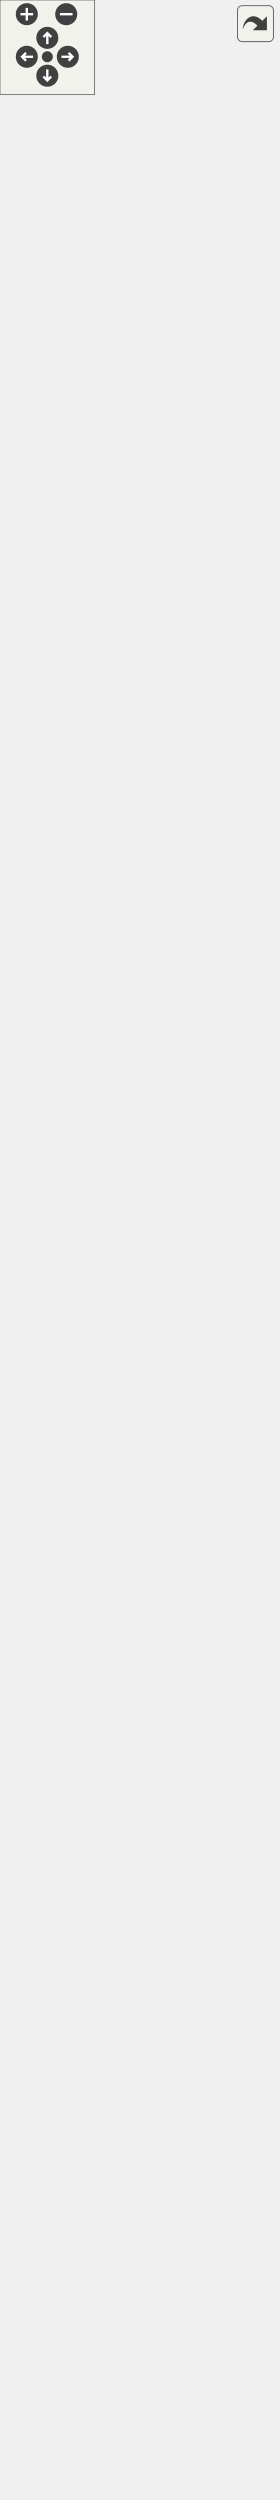
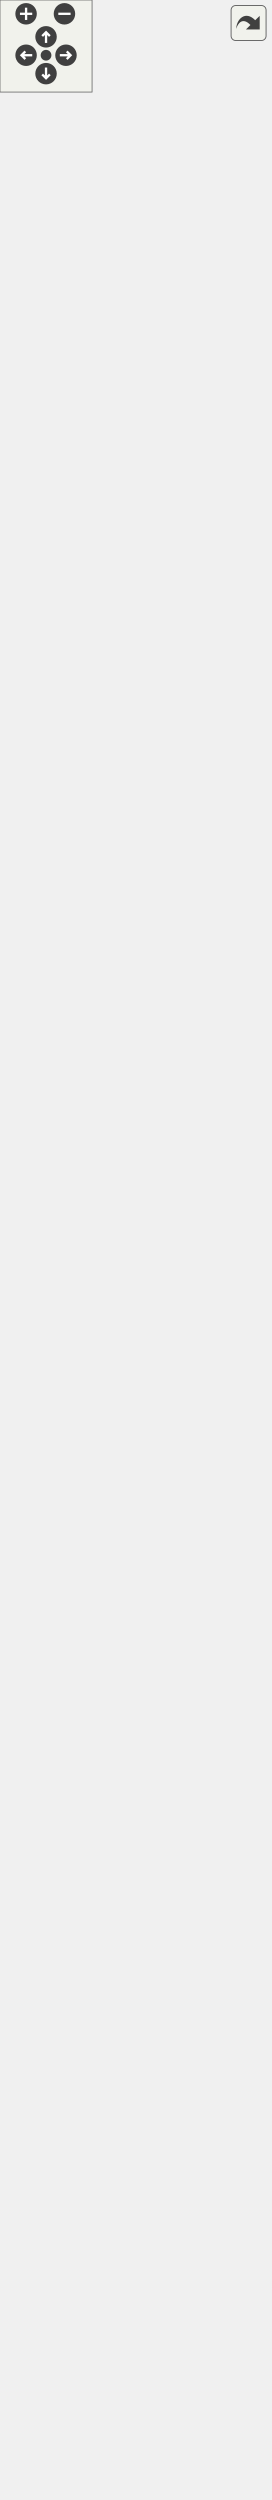
<svg xmlns="http://www.w3.org/2000/svg" xmlns:xlink="http://www.w3.org/1999/xlink" id="main" version="1.1" xml:space="preserve">
  <style type="text/css">
.edge:hover path { stroke: red; }
.edge:hover polygon { stroke: red; fill: red; }
</style>
  <defs>
    <circle id="rim" cx="0" cy="0" r="7" />
    <circle id="rim2" cx="0" cy="0" r="3.5" />
    <g id="zoomPlus">
      <use xlink:href="#rim" fill="#404040">
        <set attributeName="fill" to="#808080" begin="zoomplus.mouseover" end="zoomplus.mouseout" />
      </use>
      <path d="M-4,0h8M0,-4v8" fill="none" stroke="white" stroke-width="1.5" pointer-events="none" />
    </g>
    <g id="zoomMin">
      <use xlink:href="#rim" fill="#404040">
        <set attributeName="fill" to="#808080" begin="zoomminus.mouseover" end="zoomminus.mouseout" />
      </use>
      <path d="M-4,0h8" fill="none" stroke="white" stroke-width="1.5" pointer-events="none" />
    </g>
    <g id="dirArrow">
      <path fill="none" stroke="white" stroke-width="1.5" d="M0,-3.0v7 M-2.5,-0.5L0,-3.0L2.5,-0.5" />
    </g>
    <g id="resetDef">
      <use xlink:href="#rim2" fill="#404040">
        <set attributeName="fill" to="#808080" begin="reset.mouseover" end="reset.mouseout" />
      </use>
    </g>
  </defs>
  <svg id="graph" class="graph">
    <g id="viewport">
      <g id="node1" class="node">
        <g id="a_node1">
          <a xlink:title="Instances of this class are clickable user interface items.">
            <polygon fill="#bfbfbf" stroke="black" points="20.5,-0.5 20.5,-79.5 155.5,-79.5 155.5,-0.5 20.5,-0.5" />
            <text text-anchor="middle" x="88" y="-67.5" font-family="Helvetica,sans-Serif" font-size="10.00">spic::Button</text>
            <polyline fill="none" stroke="black" points="20.5,-60.5 155.5,-60.5 " />
            <text text-anchor="middle" x="88" y="-48.5" font-family="Helvetica,sans-Serif" font-size="10.00"> </text>
            <polyline fill="none" stroke="black" points="20.5,-41.5 155.5,-41.5 " />
            <text text-anchor="start" x="28.5" y="-29.5" font-family="Helvetica,sans-Serif" font-size="10.00">+ void Click()</text>
            <text text-anchor="start" x="28.5" y="-18.5" font-family="Helvetica,sans-Serif" font-size="10.00">+ void OnClick(std::function</text>
            <text text-anchor="start" x="28.5" y="-7.5" font-family="Helvetica,sans-Serif" font-size="10.00">&lt; void()&gt; callback)</text>
          </a>
        </g>
      </g>
      <g id="node2" class="node">
        <g id="a_node2">
          <a xlink:href="classspic_1_1UIObject.html" target="_top" xlink:title="Base class for a user interface object like Button or Text. @spicapi.">
            <polygon fill="none" stroke="black" points="29.5,-117.5 29.5,-207.5 146.5,-207.5 146.5,-117.5 29.5,-117.5" />
            <text text-anchor="middle" x="88" y="-195.5" font-family="Helvetica,sans-Serif" font-size="10.00">spic::UIObject</text>
            <polyline fill="none" stroke="black" points="29.5,-188.5 146.5,-188.5 " />
            <text text-anchor="middle" x="88" y="-176.5" font-family="Helvetica,sans-Serif" font-size="10.00"> </text>
            <polyline fill="none" stroke="black" points="29.5,-169.5 146.5,-169.5 " />
            <text text-anchor="start" x="37.5" y="-157.5" font-family="Helvetica,sans-Serif" font-size="10.00">+ UIObject(const std</text>
            <text text-anchor="start" x="37.5" y="-146.5" font-family="Helvetica,sans-Serif" font-size="10.00">::string &amp;name, const</text>
            <text text-anchor="start" x="37.5" y="-135.5" font-family="Helvetica,sans-Serif" font-size="10.00"> std::string &amp;tag, double</text>
            <text text-anchor="start" x="37.5" y="-124.5" font-family="Helvetica,sans-Serif" font-size="10.00"> width, double height)</text>
          </a>
        </g>
      </g>
      <g id="edge1" class="edge">
        <path fill="none" stroke="midnightblue" d="M88,-107.3C88,-97.97 88,-88.43 88,-79.61" />
        <polygon fill="none" stroke="midnightblue" points="84.5,-107.31 88,-117.31 91.5,-107.31 84.5,-107.31" />
      </g>
      <g id="node3" class="node">
        <g id="a_node3">
          <a xlink:href="classspic_1_1GameObject.html" target="_top" xlink:title="Any object which should be represented on screen.">
-             <polygon fill="none" stroke="black" points="0,-245.5 0,-1292.5 176,-1292.5 176,-245.5 0,-245.5" />
-             <text text-anchor="middle" x="88" y="-1280.5" font-family="Helvetica,sans-Serif" font-size="10.00">spic::GameObject</text>
-             <polyline fill="none" stroke="black" points="0,-1273.5 176,-1273.5 " />
-             <text text-anchor="start" x="8" y="-1261.5" font-family="Helvetica,sans-Serif" font-size="10.00"># std::string _name</text>
-             <text text-anchor="start" x="8" y="-1250.5" font-family="Helvetica,sans-Serif" font-size="10.00"># std::string _tag</text>
-             <text text-anchor="start" x="8" y="-1239.5" font-family="Helvetica,sans-Serif" font-size="10.00"># bool _active</text>
-             <text text-anchor="start" x="8" y="-1228.5" font-family="Helvetica,sans-Serif" font-size="10.00"># int _layer</text>
-             <text text-anchor="start" x="8" y="-1217.5" font-family="Helvetica,sans-Serif" font-size="10.00"># std::shared_ptr&lt; GameObject</text>
-             <text text-anchor="start" x="8" y="-1206.5" font-family="Helvetica,sans-Serif" font-size="10.00"> &gt; _parent</text>
-             <text text-anchor="start" x="8" y="-1195.5" font-family="Helvetica,sans-Serif" font-size="10.00"># std::vector&lt; std::shared</text>
-             <text text-anchor="start" x="8" y="-1184.5" font-family="Helvetica,sans-Serif" font-size="10.00">_ptr&lt; GameObject &gt; &gt; _children</text>
-             <text text-anchor="start" x="8" y="-1173.5" font-family="Helvetica,sans-Serif" font-size="10.00"># std::map&lt; std::string,</text>
-             <text text-anchor="start" x="8" y="-1162.5" font-family="Helvetica,sans-Serif" font-size="10.00"> std::vector&lt; std::shared</text>
-             <text text-anchor="start" x="8" y="-1151.5" font-family="Helvetica,sans-Serif" font-size="10.00">_ptr&lt; Component &gt; &gt; &gt; _components</text>
-             <text text-anchor="start" x="8" y="-1140.5" font-family="Helvetica,sans-Serif" font-size="10.00"># std::weak_ptr&lt; GameObject</text>
-             <text text-anchor="start" x="8" y="-1129.5" font-family="Helvetica,sans-Serif" font-size="10.00"> &gt; _self</text>
-             <text text-anchor="start" x="8" y="-1118.5" font-family="Helvetica,sans-Serif" font-size="10.00"># static std::map&lt; std</text>
-             <text text-anchor="start" x="8" y="-1107.5" font-family="Helvetica,sans-Serif" font-size="10.00">::string, std::shared</text>
-             <text text-anchor="start" x="8" y="-1096.5" font-family="Helvetica,sans-Serif" font-size="10.00">_ptr&lt; GameObject &gt; &gt; </text>
-             <text text-anchor="start" x="8" y="-1085.5" font-family="Helvetica,sans-Serif" font-size="10.00">_instances</text>
-             <polyline fill="none" stroke="black" points="0,-1078.5 176,-1078.5 " />
-             <text text-anchor="start" x="8" y="-1066.5" font-family="Helvetica,sans-Serif" font-size="10.00">+ GameObject(const std</text>
-             <text text-anchor="start" x="8" y="-1055.5" font-family="Helvetica,sans-Serif" font-size="10.00">::string &amp;name)</text>
-             <text text-anchor="start" x="8" y="-1044.5" font-family="Helvetica,sans-Serif" font-size="10.00">+ GameObject(const std</text>
-             <text text-anchor="start" x="8" y="-1033.5" font-family="Helvetica,sans-Serif" font-size="10.00">::string &amp;name, const</text>
-             <text text-anchor="start" x="8" y="-1022.5" font-family="Helvetica,sans-Serif" font-size="10.00"> std::string &amp;tag)</text>
-             <text text-anchor="start" x="8" y="-1011.5" font-family="Helvetica,sans-Serif" font-size="10.00">+ operator bool()</text>
-             <text text-anchor="start" x="8" y="-1000.5" font-family="Helvetica,sans-Serif" font-size="10.00">+ auto operator!=(const</text>
+             <polygon fill="none" stroke="black" points="0,-245.5 0,-1336.5 176,-1336.5 176,-245.5 0,-245.5" />
+             <text text-anchor="middle" x="88" y="-1324.5" font-family="Helvetica,sans-Serif" font-size="10.00">spic::GameObject</text>
+             <polyline fill="none" stroke="black" points="0,-1317.5 176,-1317.5 " />
+             <text text-anchor="start" x="8" y="-1305.5" font-family="Helvetica,sans-Serif" font-size="10.00"># std::string _name</text>
+             <text text-anchor="start" x="8" y="-1294.5" font-family="Helvetica,sans-Serif" font-size="10.00"># std::string _tag</text>
+             <text text-anchor="start" x="8" y="-1283.5" font-family="Helvetica,sans-Serif" font-size="10.00"># bool _active</text>
+             <text text-anchor="start" x="8" y="-1272.5" font-family="Helvetica,sans-Serif" font-size="10.00"># int _layer</text>
+             <text text-anchor="start" x="8" y="-1261.5" font-family="Helvetica,sans-Serif" font-size="10.00"># std::shared_ptr&lt; GameObject</text>
+             <text text-anchor="start" x="8" y="-1250.5" font-family="Helvetica,sans-Serif" font-size="10.00"> &gt; _parent</text>
+             <text text-anchor="start" x="8" y="-1239.5" font-family="Helvetica,sans-Serif" font-size="10.00"># std::vector&lt; std::shared</text>
+             <text text-anchor="start" x="8" y="-1228.5" font-family="Helvetica,sans-Serif" font-size="10.00">_ptr&lt; GameObject &gt; &gt; _children</text>
+             <text text-anchor="start" x="8" y="-1217.5" font-family="Helvetica,sans-Serif" font-size="10.00"># std::map&lt; std::string,</text>
+             <text text-anchor="start" x="8" y="-1206.5" font-family="Helvetica,sans-Serif" font-size="10.00"> std::vector&lt; std::shared</text>
+             <text text-anchor="start" x="8" y="-1195.5" font-family="Helvetica,sans-Serif" font-size="10.00">_ptr&lt; Component &gt; &gt; &gt; _components</text>
+             <text text-anchor="start" x="8" y="-1184.5" font-family="Helvetica,sans-Serif" font-size="10.00"># std::weak_ptr&lt; GameObject</text>
+             <text text-anchor="start" x="8" y="-1173.5" font-family="Helvetica,sans-Serif" font-size="10.00"> &gt; _self</text>
+             <text text-anchor="start" x="8" y="-1162.5" font-family="Helvetica,sans-Serif" font-size="10.00"># int _ownerId</text>
+             <text text-anchor="start" x="8" y="-1151.5" font-family="Helvetica,sans-Serif" font-size="10.00"># static std::map&lt; std</text>
+             <text text-anchor="start" x="8" y="-1140.5" font-family="Helvetica,sans-Serif" font-size="10.00">::string, std::shared</text>
+             <text text-anchor="start" x="8" y="-1129.5" font-family="Helvetica,sans-Serif" font-size="10.00">_ptr&lt; GameObject &gt; &gt; </text>
+             <text text-anchor="start" x="8" y="-1118.5" font-family="Helvetica,sans-Serif" font-size="10.00">_instances</text>
+             <polyline fill="none" stroke="black" points="0,-1111.5 176,-1111.5 " />
+             <text text-anchor="start" x="8" y="-1099.5" font-family="Helvetica,sans-Serif" font-size="10.00">+ GameObject(const std</text>
+             <text text-anchor="start" x="8" y="-1088.5" font-family="Helvetica,sans-Serif" font-size="10.00">::string &amp;name)</text>
+             <text text-anchor="start" x="8" y="-1077.5" font-family="Helvetica,sans-Serif" font-size="10.00">+ GameObject(const std</text>
+             <text text-anchor="start" x="8" y="-1066.5" font-family="Helvetica,sans-Serif" font-size="10.00">::string &amp;name, const</text>
+             <text text-anchor="start" x="8" y="-1055.5" font-family="Helvetica,sans-Serif" font-size="10.00"> std::string &amp;tag)</text>
+             <text text-anchor="start" x="8" y="-1044.5" font-family="Helvetica,sans-Serif" font-size="10.00">+ operator bool()</text>
+             <text text-anchor="start" x="8" y="-1033.5" font-family="Helvetica,sans-Serif" font-size="10.00">+ auto operator!=(const</text>
+             <text text-anchor="start" x="8" y="-1022.5" font-family="Helvetica,sans-Serif" font-size="10.00"> GameObject &amp;other) </text>
+             <text text-anchor="start" x="8" y="-1011.5" font-family="Helvetica,sans-Serif" font-size="10.00">-&gt; bool</text>
+             <text text-anchor="start" x="8" y="-1000.5" font-family="Helvetica,sans-Serif" font-size="10.00">+ auto operator==(const</text>
            <text text-anchor="start" x="8" y="-989.5" font-family="Helvetica,sans-Serif" font-size="10.00"> GameObject &amp;other) </text>
            <text text-anchor="start" x="8" y="-978.5" font-family="Helvetica,sans-Serif" font-size="10.00">-&gt; bool</text>
-             <text text-anchor="start" x="8" y="-967.5" font-family="Helvetica,sans-Serif" font-size="10.00">+ auto operator==(const</text>
-             <text text-anchor="start" x="8" y="-956.5" font-family="Helvetica,sans-Serif" font-size="10.00"> GameObject &amp;other) </text>
-             <text text-anchor="start" x="8" y="-945.5" font-family="Helvetica,sans-Serif" font-size="10.00">-&gt; bool</text>
-             <text text-anchor="start" x="8" y="-934.5" font-family="Helvetica,sans-Serif" font-size="10.00">+ void AddChild(std::</text>
-             <text text-anchor="start" x="8" y="-923.5" font-family="Helvetica,sans-Serif" font-size="10.00">shared_ptr&lt; GameObject</text>
-             <text text-anchor="start" x="8" y="-912.5" font-family="Helvetica,sans-Serif" font-size="10.00"> &gt; child)</text>
-             <text text-anchor="start" x="8" y="-901.5" font-family="Helvetica,sans-Serif" font-size="10.00">+ auto GetName() -&gt; std</text>
-             <text text-anchor="start" x="8" y="-890.5" font-family="Helvetica,sans-Serif" font-size="10.00">::string</text>
-             <text text-anchor="start" x="8" y="-879.5" font-family="Helvetica,sans-Serif" font-size="10.00">+ auto Parent() -&gt; std</text>
-             <text text-anchor="start" x="8" y="-868.5" font-family="Helvetica,sans-Serif" font-size="10.00">::shared_ptr&lt; GameObject &gt;</text>
-             <text text-anchor="start" x="8" y="-857.5" font-family="Helvetica,sans-Serif" font-size="10.00">+ auto Children() -&gt;</text>
-             <text text-anchor="start" x="8" y="-846.5" font-family="Helvetica,sans-Serif" font-size="10.00"> std::vector&lt; std::shared</text>
-             <text text-anchor="start" x="8" y="-835.5" font-family="Helvetica,sans-Serif" font-size="10.00">_ptr&lt; GameObject &gt;&gt;</text>
-             <text text-anchor="start" x="8" y="-824.5" font-family="Helvetica,sans-Serif" font-size="10.00">+ void AddComponent(std</text>
-             <text text-anchor="start" x="8" y="-813.5" font-family="Helvetica,sans-Serif" font-size="10.00">::shared_ptr&lt; Component</text>
-             <text text-anchor="start" x="8" y="-802.5" font-family="Helvetica,sans-Serif" font-size="10.00"> &gt; component)</text>
-             <text text-anchor="start" x="8" y="-791.5" font-family="Helvetica,sans-Serif" font-size="10.00">+ auto GetComponent()</text>
-             <text text-anchor="start" x="8" y="-780.5" font-family="Helvetica,sans-Serif" font-size="10.00"> const -&gt; std::shared</text>
+             <text text-anchor="start" x="8" y="-967.5" font-family="Helvetica,sans-Serif" font-size="10.00">+ void AddChild(std::</text>
+             <text text-anchor="start" x="8" y="-956.5" font-family="Helvetica,sans-Serif" font-size="10.00">shared_ptr&lt; GameObject</text>
+             <text text-anchor="start" x="8" y="-945.5" font-family="Helvetica,sans-Serif" font-size="10.00"> &gt; child)</text>
+             <text text-anchor="start" x="8" y="-934.5" font-family="Helvetica,sans-Serif" font-size="10.00">+ auto GetName() -&gt; std</text>
+             <text text-anchor="start" x="8" y="-923.5" font-family="Helvetica,sans-Serif" font-size="10.00">::string</text>
+             <text text-anchor="start" x="8" y="-912.5" font-family="Helvetica,sans-Serif" font-size="10.00">+ auto Parent() -&gt; std</text>
+             <text text-anchor="start" x="8" y="-901.5" font-family="Helvetica,sans-Serif" font-size="10.00">::shared_ptr&lt; GameObject &gt;</text>
+             <text text-anchor="start" x="8" y="-890.5" font-family="Helvetica,sans-Serif" font-size="10.00">+ auto Children() -&gt;</text>
+             <text text-anchor="start" x="8" y="-879.5" font-family="Helvetica,sans-Serif" font-size="10.00"> std::vector&lt; std::shared</text>
+             <text text-anchor="start" x="8" y="-868.5" font-family="Helvetica,sans-Serif" font-size="10.00">_ptr&lt; GameObject &gt;&gt;</text>
+             <text text-anchor="start" x="8" y="-857.5" font-family="Helvetica,sans-Serif" font-size="10.00">+ void AddComponent(std</text>
+             <text text-anchor="start" x="8" y="-846.5" font-family="Helvetica,sans-Serif" font-size="10.00">::shared_ptr&lt; Component</text>
+             <text text-anchor="start" x="8" y="-835.5" font-family="Helvetica,sans-Serif" font-size="10.00"> &gt; component)</text>
+             <text text-anchor="start" x="8" y="-824.5" font-family="Helvetica,sans-Serif" font-size="10.00">+ auto GetComponent()</text>
+             <text text-anchor="start" x="8" y="-813.5" font-family="Helvetica,sans-Serif" font-size="10.00"> const -&gt; std::shared</text>
+             <text text-anchor="start" x="8" y="-802.5" font-family="Helvetica,sans-Serif" font-size="10.00">_ptr&lt; Component &gt;</text>
+             <text text-anchor="start" x="8" y="-791.5" font-family="Helvetica,sans-Serif" font-size="10.00">+ auto GetComponentInChildren</text>
+             <text text-anchor="start" x="8" y="-780.5" font-family="Helvetica,sans-Serif" font-size="10.00">() const -&gt; std::shared</text>
            <text text-anchor="start" x="8" y="-769.5" font-family="Helvetica,sans-Serif" font-size="10.00">_ptr&lt; Component &gt;</text>
-             <text text-anchor="start" x="8" y="-758.5" font-family="Helvetica,sans-Serif" font-size="10.00">+ auto GetComponentInChildren</text>
+             <text text-anchor="start" x="8" y="-758.5" font-family="Helvetica,sans-Serif" font-size="10.00">+ auto GetComponentInParent</text>
            <text text-anchor="start" x="8" y="-747.5" font-family="Helvetica,sans-Serif" font-size="10.00">() const -&gt; std::shared</text>
            <text text-anchor="start" x="8" y="-736.5" font-family="Helvetica,sans-Serif" font-size="10.00">_ptr&lt; Component &gt;</text>
-             <text text-anchor="start" x="8" y="-725.5" font-family="Helvetica,sans-Serif" font-size="10.00">+ auto GetComponentInParent</text>
-             <text text-anchor="start" x="8" y="-714.5" font-family="Helvetica,sans-Serif" font-size="10.00">() const -&gt; std::shared</text>
-             <text text-anchor="start" x="8" y="-703.5" font-family="Helvetica,sans-Serif" font-size="10.00">_ptr&lt; Component &gt;</text>
-             <text text-anchor="start" x="8" y="-692.5" font-family="Helvetica,sans-Serif" font-size="10.00">+ auto GetComponents</text>
-             <text text-anchor="start" x="8" y="-681.5" font-family="Helvetica,sans-Serif" font-size="10.00">() const -&gt; std::vector</text>
-             <text text-anchor="start" x="8" y="-670.5" font-family="Helvetica,sans-Serif" font-size="10.00">&lt; std::shared_ptr&lt; Component &gt;&gt;</text>
-             <text text-anchor="start" x="8" y="-659.5" font-family="Helvetica,sans-Serif" font-size="10.00">+ auto GetComponentsInChildren</text>
-             <text text-anchor="start" x="8" y="-648.5" font-family="Helvetica,sans-Serif" font-size="10.00">() const -&gt; std::vector&lt;</text>
-             <text text-anchor="start" x="8" y="-637.5" font-family="Helvetica,sans-Serif" font-size="10.00"> std::shared_ptr&lt; Component &gt;&gt;</text>
-             <text text-anchor="start" x="8" y="-626.5" font-family="Helvetica,sans-Serif" font-size="10.00">+ auto GetComponentsInParent</text>
-             <text text-anchor="start" x="8" y="-615.5" font-family="Helvetica,sans-Serif" font-size="10.00">() const -&gt; std::vector</text>
-             <text text-anchor="start" x="8" y="-604.5" font-family="Helvetica,sans-Serif" font-size="10.00">&lt; std::shared_ptr&lt; Component &gt;&gt;</text>
-             <text text-anchor="start" x="8" y="-593.5" font-family="Helvetica,sans-Serif" font-size="10.00">+ void Active(bool flag)</text>
-             <text text-anchor="start" x="8" y="-582.5" font-family="Helvetica,sans-Serif" font-size="10.00">+ auto Active() const</text>
-             <text text-anchor="start" x="8" y="-571.5" font-family="Helvetica,sans-Serif" font-size="10.00"> -&gt; bool</text>
-             <text text-anchor="start" x="8" y="-560.5" font-family="Helvetica,sans-Serif" font-size="10.00">+ auto IsActiveInWorld</text>
-             <text text-anchor="start" x="8" y="-549.5" font-family="Helvetica,sans-Serif" font-size="10.00">() const -&gt; bool</text>
-             <text text-anchor="start" x="8" y="-538.5" font-family="Helvetica,sans-Serif" font-size="10.00">+ auto GetTransform()</text>
-             <text text-anchor="start" x="8" y="-527.5" font-family="Helvetica,sans-Serif" font-size="10.00"> -&gt; Transform</text>
-             <text text-anchor="start" x="8" y="-516.5" font-family="Helvetica,sans-Serif" font-size="10.00">+ void SetTransform(const</text>
-             <text text-anchor="start" x="8" y="-505.5" font-family="Helvetica,sans-Serif" font-size="10.00"> Transform &amp;transform)</text>
+             <text text-anchor="start" x="8" y="-725.5" font-family="Helvetica,sans-Serif" font-size="10.00">+ auto GetComponents</text>
+             <text text-anchor="start" x="8" y="-714.5" font-family="Helvetica,sans-Serif" font-size="10.00">() const -&gt; std::vector</text>
+             <text text-anchor="start" x="8" y="-703.5" font-family="Helvetica,sans-Serif" font-size="10.00">&lt; std::shared_ptr&lt; Component &gt;&gt;</text>
+             <text text-anchor="start" x="8" y="-692.5" font-family="Helvetica,sans-Serif" font-size="10.00">+ auto GetComponentsInChildren</text>
+             <text text-anchor="start" x="8" y="-681.5" font-family="Helvetica,sans-Serif" font-size="10.00">() const -&gt; std::vector&lt;</text>
+             <text text-anchor="start" x="8" y="-670.5" font-family="Helvetica,sans-Serif" font-size="10.00"> std::shared_ptr&lt; Component &gt;&gt;</text>
+             <text text-anchor="start" x="8" y="-659.5" font-family="Helvetica,sans-Serif" font-size="10.00">+ auto GetComponentsInParent</text>
+             <text text-anchor="start" x="8" y="-648.5" font-family="Helvetica,sans-Serif" font-size="10.00">() const -&gt; std::vector</text>
+             <text text-anchor="start" x="8" y="-637.5" font-family="Helvetica,sans-Serif" font-size="10.00">&lt; std::shared_ptr&lt; Component &gt;&gt;</text>
+             <text text-anchor="start" x="8" y="-626.5" font-family="Helvetica,sans-Serif" font-size="10.00">+ void Active(bool flag)</text>
+             <text text-anchor="start" x="8" y="-615.5" font-family="Helvetica,sans-Serif" font-size="10.00">+ auto Active() const</text>
+             <text text-anchor="start" x="8" y="-604.5" font-family="Helvetica,sans-Serif" font-size="10.00"> -&gt; bool</text>
+             <text text-anchor="start" x="8" y="-593.5" font-family="Helvetica,sans-Serif" font-size="10.00">+ auto IsActiveInWorld</text>
+             <text text-anchor="start" x="8" y="-582.5" font-family="Helvetica,sans-Serif" font-size="10.00">() const -&gt; bool</text>
+             <text text-anchor="start" x="8" y="-571.5" font-family="Helvetica,sans-Serif" font-size="10.00">+ auto GetTransform()</text>
+             <text text-anchor="start" x="8" y="-560.5" font-family="Helvetica,sans-Serif" font-size="10.00"> -&gt; Transform</text>
+             <text text-anchor="start" x="8" y="-549.5" font-family="Helvetica,sans-Serif" font-size="10.00">+ void SetTransform(const</text>
+             <text text-anchor="start" x="8" y="-538.5" font-family="Helvetica,sans-Serif" font-size="10.00"> Transform &amp;transform)</text>
+             <text text-anchor="start" x="8" y="-527.5" font-family="Helvetica,sans-Serif" font-size="10.00">+ void SetOwnerId(int uid)</text>
+             <text text-anchor="start" x="8" y="-516.5" font-family="Helvetica,sans-Serif" font-size="10.00">+ auto GetOwnerId() </text>
+             <text text-anchor="start" x="8" y="-505.5" font-family="Helvetica,sans-Serif" font-size="10.00">-&gt; int</text>
            <text text-anchor="start" x="8" y="-494.5" font-family="Helvetica,sans-Serif" font-size="10.00">+ static auto Find(const</text>
            <text text-anchor="start" x="8" y="-483.5" font-family="Helvetica,sans-Serif" font-size="10.00"> std::string &amp;name) -&gt;</text>
            <text text-anchor="start" x="8" y="-472.5" font-family="Helvetica,sans-Serif" font-size="10.00"> std::shared_ptr&lt; GameObject &gt;</text>
            <text text-anchor="start" x="8" y="-461.5" font-family="Helvetica,sans-Serif" font-size="10.00">+ static auto FindGameObjects</text>
            <text text-anchor="start" x="8" y="-450.5" font-family="Helvetica,sans-Serif" font-size="10.00">WithTag(const std::string</text>
            <text text-anchor="start" x="8" y="-439.5" font-family="Helvetica,sans-Serif" font-size="10.00"> &amp;tag) -&gt; std::vector&lt; std</text>
            <text text-anchor="start" x="8" y="-428.5" font-family="Helvetica,sans-Serif" font-size="10.00">::shared_ptr&lt; GameObject &gt;&gt;</text>
            <text text-anchor="start" x="8" y="-417.5" font-family="Helvetica,sans-Serif" font-size="10.00">+ static auto FindWithTag</text>
            <text text-anchor="start" x="8" y="-406.5" font-family="Helvetica,sans-Serif" font-size="10.00">(const std::string &amp;tag)</text>
            <text text-anchor="start" x="8" y="-395.5" font-family="Helvetica,sans-Serif" font-size="10.00"> -&gt; std::shared_ptr&lt; GameObject &gt;</text>
            <text text-anchor="start" x="8" y="-384.5" font-family="Helvetica,sans-Serif" font-size="10.00">+ static auto FindObjectOf</text>
            <text text-anchor="start" x="8" y="-373.5" font-family="Helvetica,sans-Serif" font-size="10.00">Type(bool includeInactive</text>
            <text text-anchor="start" x="8" y="-362.5" font-family="Helvetica,sans-Serif" font-size="10.00">=false) -&gt; std::shared_ptr</text>
            <text text-anchor="start" x="8" y="-351.5" font-family="Helvetica,sans-Serif" font-size="10.00">&lt; GameObject &gt;</text>
            <text text-anchor="start" x="8" y="-340.5" font-family="Helvetica,sans-Serif" font-size="10.00">+ static auto FindObjectsOf</text>
            <text text-anchor="start" x="8" y="-329.5" font-family="Helvetica,sans-Serif" font-size="10.00">Type(bool includeInactive</text>
            <text text-anchor="start" x="8" y="-318.5" font-family="Helvetica,sans-Serif" font-size="10.00">=false) -&gt; std::vector&lt; std</text>
            <text text-anchor="start" x="8" y="-307.5" font-family="Helvetica,sans-Serif" font-size="10.00">::shared_ptr&lt; GameObject &gt;&gt;</text>
            <text text-anchor="start" x="8" y="-296.5" font-family="Helvetica,sans-Serif" font-size="10.00">+ static void Destroy</text>
            <text text-anchor="start" x="8" y="-285.5" font-family="Helvetica,sans-Serif" font-size="10.00">(std::shared_ptr&lt; GameObject</text>
            <text text-anchor="start" x="8" y="-274.5" font-family="Helvetica,sans-Serif" font-size="10.00"> &gt; obj)</text>
            <text text-anchor="start" x="8" y="-263.5" font-family="Helvetica,sans-Serif" font-size="10.00">+ static void Destroy</text>
            <text text-anchor="start" x="8" y="-252.5" font-family="Helvetica,sans-Serif" font-size="10.00">(Component *obj)</text>
          </a>
        </g>
      </g>
      <g id="edge2" class="edge">
-         <path fill="none" stroke="midnightblue" d="M88,-235.14C88,-225.21 88,-216.1 88,-207.94" />
-         <polygon fill="none" stroke="midnightblue" points="84.5,-235.34 88,-245.34 91.5,-235.34 84.5,-235.34" />
+         <path fill="none" stroke="midnightblue" d="M88,-235.18C88,-225.22 88,-216.09 88,-207.93" />
+         <polygon fill="none" stroke="midnightblue" points="84.5,-235.4 88,-245.4 91.5,-235.4 84.5,-235.4" />
      </g>
      <g id="node4" class="node">
        <g id="a_node4">
          <a xlink:href="structspic_1_1Transform.html" target="_top" xlink:title="Instances of this class represent specific 2D transformations. @spicapi.">
-             <polygon fill="none" stroke="black" points="44,-1340.5 44,-1408.5 132,-1408.5 132,-1340.5 44,-1340.5" />
-             <text text-anchor="middle" x="88" y="-1396.5" font-family="Helvetica,sans-Serif" font-size="10.00">spic::Transform</text>
-             <polyline fill="none" stroke="black" points="44,-1389.5 132,-1389.5 " />
-             <text text-anchor="start" x="52" y="-1377.5" font-family="Helvetica,sans-Serif" font-size="10.00">+ double rotation</text>
-             <text text-anchor="start" x="52" y="-1366.5" font-family="Helvetica,sans-Serif" font-size="10.00">+ double scale</text>
-             <polyline fill="none" stroke="black" points="44,-1359.5 132,-1359.5 " />
-             <text text-anchor="middle" x="88" y="-1347.5" font-family="Helvetica,sans-Serif" font-size="10.00"> </text>
+             <polygon fill="none" stroke="black" points="44,-1384.5 44,-1452.5 132,-1452.5 132,-1384.5 44,-1384.5" />
+             <text text-anchor="middle" x="88" y="-1440.5" font-family="Helvetica,sans-Serif" font-size="10.00">spic::Transform</text>
+             <polyline fill="none" stroke="black" points="44,-1433.5 132,-1433.5 " />
+             <text text-anchor="start" x="52" y="-1421.5" font-family="Helvetica,sans-Serif" font-size="10.00">+ double rotation</text>
+             <text text-anchor="start" x="52" y="-1410.5" font-family="Helvetica,sans-Serif" font-size="10.00">+ double scale</text>
+             <polyline fill="none" stroke="black" points="44,-1403.5 132,-1403.5 " />
+             <text text-anchor="middle" x="88" y="-1391.5" font-family="Helvetica,sans-Serif" font-size="10.00"> </text>
          </a>
        </g>
      </g>
      <g id="edge3" class="edge">
-         <path fill="none" stroke="#404040" d="M88,-1340.19C88,-1330.26 88,-1318.36 88,-1304.88" />
-         <polygon fill="none" stroke="#404040" points="88,-1304.63 84,-1298.63 88,-1292.63 92,-1298.63 88,-1304.63" />
-         <text text-anchor="middle" x="115.5" y="-1314" font-family="Helvetica,sans-Serif" font-size="10.00"> #_transform</text>
+         <path fill="none" stroke="#404040" d="M88,-1384.31C88,-1374.35 88,-1362.41 88,-1348.85" />
+         <polygon fill="none" stroke="#404040" points="88,-1348.52 84,-1342.52 88,-1336.52 92,-1342.52 88,-1348.52" />
+         <text text-anchor="middle" x="115.5" y="-1358" font-family="Helvetica,sans-Serif" font-size="10.00"> #_transform</text>
      </g>
      <g id="node5" class="node">
        <g id="a_node5">
          <a xlink:href="structspic_1_1Point.html" target="_top" xlink:title="Struct representing both a 2D point and a 2D vector. @spicapi.">
-             <polygon fill="none" stroke="black" points="57,-1456.5 57,-1524.5 119,-1524.5 119,-1456.5 57,-1456.5" />
-             <text text-anchor="middle" x="88" y="-1512.5" font-family="Helvetica,sans-Serif" font-size="10.00">spic::Point</text>
-             <polyline fill="none" stroke="black" points="57,-1505.5 119,-1505.5 " />
-             <text text-anchor="start" x="65" y="-1493.5" font-family="Helvetica,sans-Serif" font-size="10.00">+ double x</text>
-             <text text-anchor="start" x="65" y="-1482.5" font-family="Helvetica,sans-Serif" font-size="10.00">+ double y</text>
-             <polyline fill="none" stroke="black" points="57,-1475.5 119,-1475.5 " />
-             <text text-anchor="middle" x="88" y="-1463.5" font-family="Helvetica,sans-Serif" font-size="10.00"> </text>
+             <polygon fill="none" stroke="black" points="57,-1500.5 57,-1568.5 119,-1568.5 119,-1500.5 57,-1500.5" />
+             <text text-anchor="middle" x="88" y="-1556.5" font-family="Helvetica,sans-Serif" font-size="10.00">spic::Point</text>
+             <polyline fill="none" stroke="black" points="57,-1549.5 119,-1549.5 " />
+             <text text-anchor="start" x="65" y="-1537.5" font-family="Helvetica,sans-Serif" font-size="10.00">+ double x</text>
+             <text text-anchor="start" x="65" y="-1526.5" font-family="Helvetica,sans-Serif" font-size="10.00">+ double y</text>
+             <polyline fill="none" stroke="black" points="57,-1519.5 119,-1519.5 " />
+             <text text-anchor="middle" x="88" y="-1507.5" font-family="Helvetica,sans-Serif" font-size="10.00"> </text>
          </a>
        </g>
      </g>
      <g id="edge4" class="edge">
-         <path fill="none" stroke="#404040" d="M88,-1456.22C88,-1445.1 88,-1432.51 88,-1420.64" />
-         <polygon fill="none" stroke="#404040" points="88,-1420.62 84,-1414.62 88,-1408.62 92,-1414.62 88,-1420.62" />
-         <text text-anchor="middle" x="109.5" y="-1430" font-family="Helvetica,sans-Serif" font-size="10.00"> +position</text>
+         <path fill="none" stroke="#404040" d="M88,-1500.22C88,-1489.1 88,-1476.51 88,-1464.64" />
+         <polygon fill="none" stroke="#404040" points="88,-1464.62 84,-1458.62 88,-1452.62 92,-1458.62 88,-1464.62" />
+         <text text-anchor="middle" x="109.5" y="-1474" font-family="Helvetica,sans-Serif" font-size="10.00"> +position</text>
      </g>
    </g>
  </svg>
  <g id="navigator" transform="translate(0 0)" fill="#404254">
    <rect fill="#f2f5e9" fill-opacity="0.5" stroke="#606060" stroke-width=".5" x="0" y="0" width="60" height="60" />
    <use id="zoomplus" xlink:href="#zoomPlus" x="17" y="9" />
    <use id="zoomminus" xlink:href="#zoomMin" x="42" y="9" />
    <use id="reset" xlink:href="#resetDef" x="30" y="36" />
    <g id="arrowUp" xlink:href="#dirArrow" transform="translate(30 24)">
      <use xlink:href="#rim" fill="#404040">
        <set attributeName="fill" to="#808080" begin="arrowUp.mouseover" end="arrowUp.mouseout" />
      </use>
      <path fill="none" stroke="white" stroke-width="1.5" d="M0,-3.0v7 M-2.5,-0.5L0,-3.0L2.5,-0.5" />
    </g>
    <g id="arrowRight" xlink:href="#dirArrow" transform="rotate(90) translate(36 -43)">
      <use xlink:href="#rim" fill="#404040">
        <set attributeName="fill" to="#808080" begin="arrowRight.mouseover" end="arrowRight.mouseout" />
      </use>
      <path fill="none" stroke="white" stroke-width="1.5" d="M0,-3.0v7 M-2.5,-0.5L0,-3.0L2.5,-0.5" />
    </g>
    <g id="arrowDown" xlink:href="#dirArrow" transform="rotate(180) translate(-30 -48)">
      <use xlink:href="#rim" fill="#404040">
        <set attributeName="fill" to="#808080" begin="arrowDown.mouseover" end="arrowDown.mouseout" />
      </use>
      <path fill="none" stroke="white" stroke-width="1.5" d="M0,-3.0v7 M-2.5,-0.5L0,-3.0L2.5,-0.5" />
    </g>
    <g id="arrowLeft" xlink:href="#dirArrow" transform="rotate(270) translate(-36 17)">
      <use xlink:href="#rim" fill="#404040">
        <set attributeName="fill" to="#808080" begin="arrowLeft.mouseover" end="arrowLeft.mouseout" />
      </use>
      <path fill="none" stroke="white" stroke-width="1.5" d="M0,-3.0v7 M-2.5,-0.5L0,-3.0L2.5,-0.5" />
    </g>
  </g>
  <svg viewBox="0 0 15 15" width="100%" height="30px" preserveAspectRatio="xMaxYMin meet">
    <g id="arrow_out" transform="scale(0.3 0.3)">
      <a xlink:href="classspic_1_1Button__coll__graph_org.svg" target="_base">
        <rect id="button" ry="5" rx="5" y="6" x="6" height="38" width="38" fill="#f2f5e9" fill-opacity="0.5" stroke="#606060" stroke-width="1.0" />
        <path id="arrow" d="M 11.5,31.437 C 11.94,20.098 22.043,11.323 32.159,21.979 L 37.069,17.246 C 37.069,17.246 37.088,32 37.088,32 L 22.16,31.978 C 22.16,31.978 26.998,27.14 26.998,27.14 C 18.529,18.264 13.292,25.23 11.5,31.437 z" style="fill:#404040;" />
      </a>
    </g>
  </svg>
</svg>
